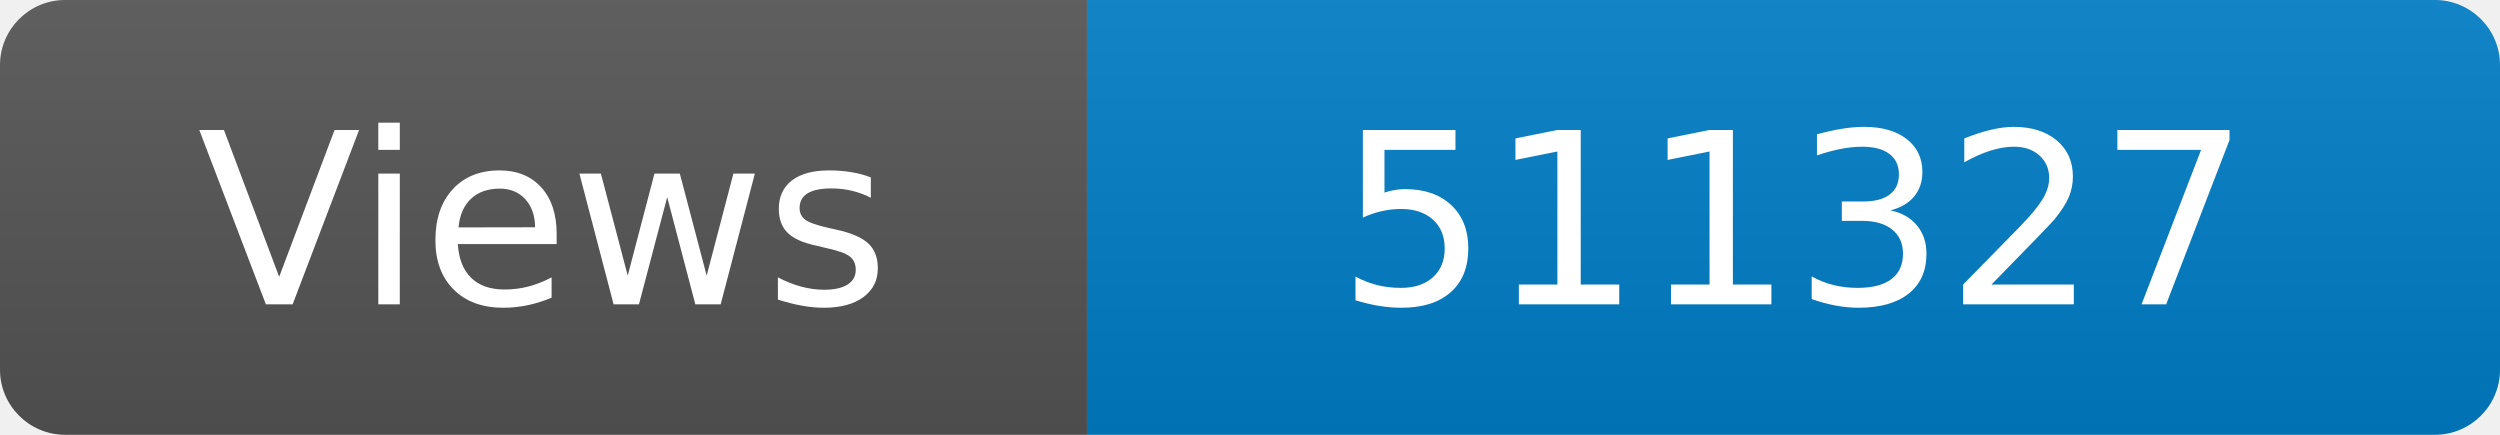
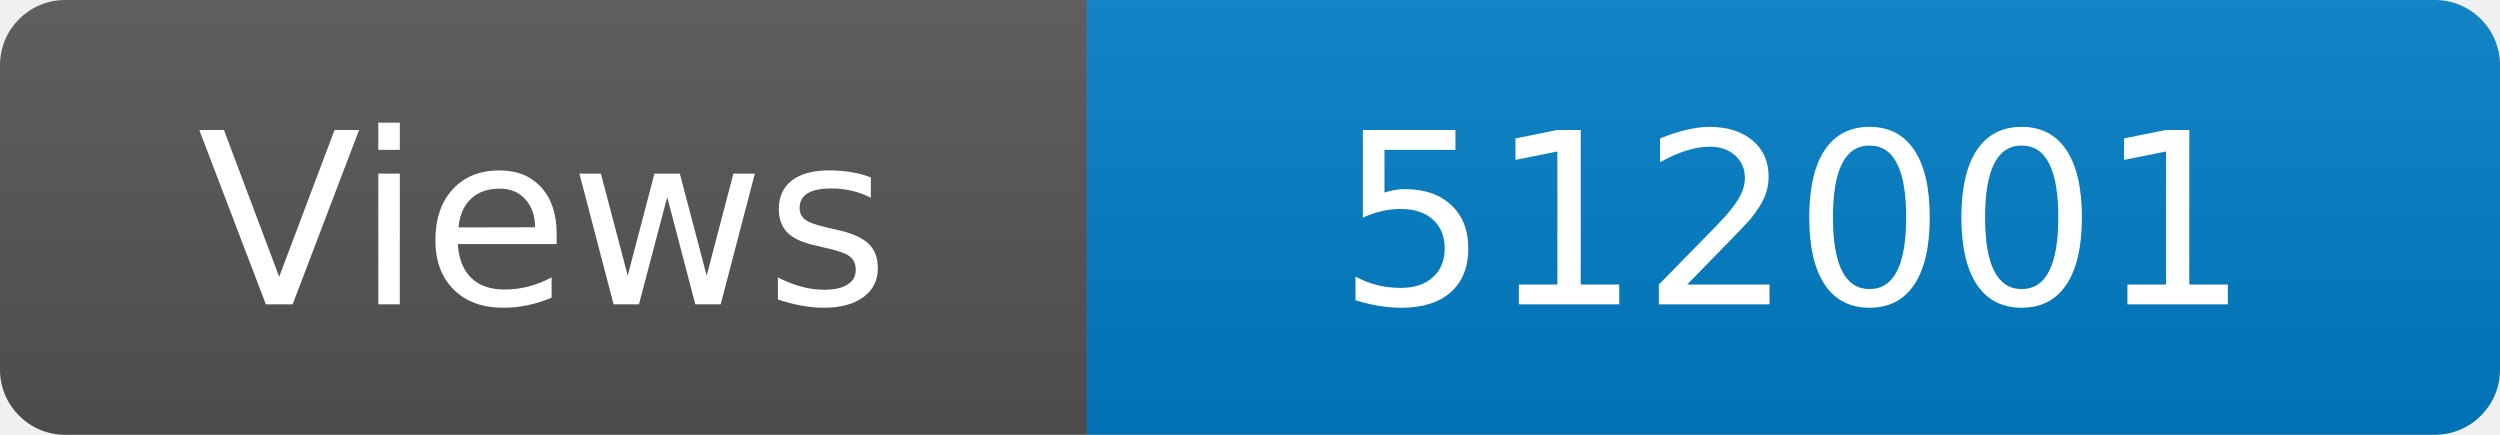
<svg xmlns="http://www.w3.org/2000/svg" width="115" height="20" role="img" aria-label="Maintained?: yes">
  <linearGradient id="s" x2="0" y2="100%">
    <stop offset="0" stop-color="#bbb" stop-opacity=".1" />
    <stop offset="1" stop-opacity=".1" />
  </linearGradient>
  <clipPath id="r">
    <rect width="115" height="20" rx="3" fill="#fff" />
  </clipPath>
  <g clip-path="url(#r)">
    <rect width="50" height="20" fill="#555" />
    <rect x="50" width="160" height="20" fill="#007ec6" />
    <rect width="115" height="20" fill="url(#s)" />
  </g>
  <g fill="#fff" text-anchor="middle" font-family="Verdana,Geneva,DejaVu Sans,sans-serif" font-size="110">
    <text x="250" y="140" transform="scale(.1)" fill="#fff">Views</text>
-     <text x="825" y="140" transform="scale(.1)" fill="#fff">511327</text>
+     <text x="825" y="140" transform="scale(.1)" fill="#fff">512001</text>
  </g>
</svg>
